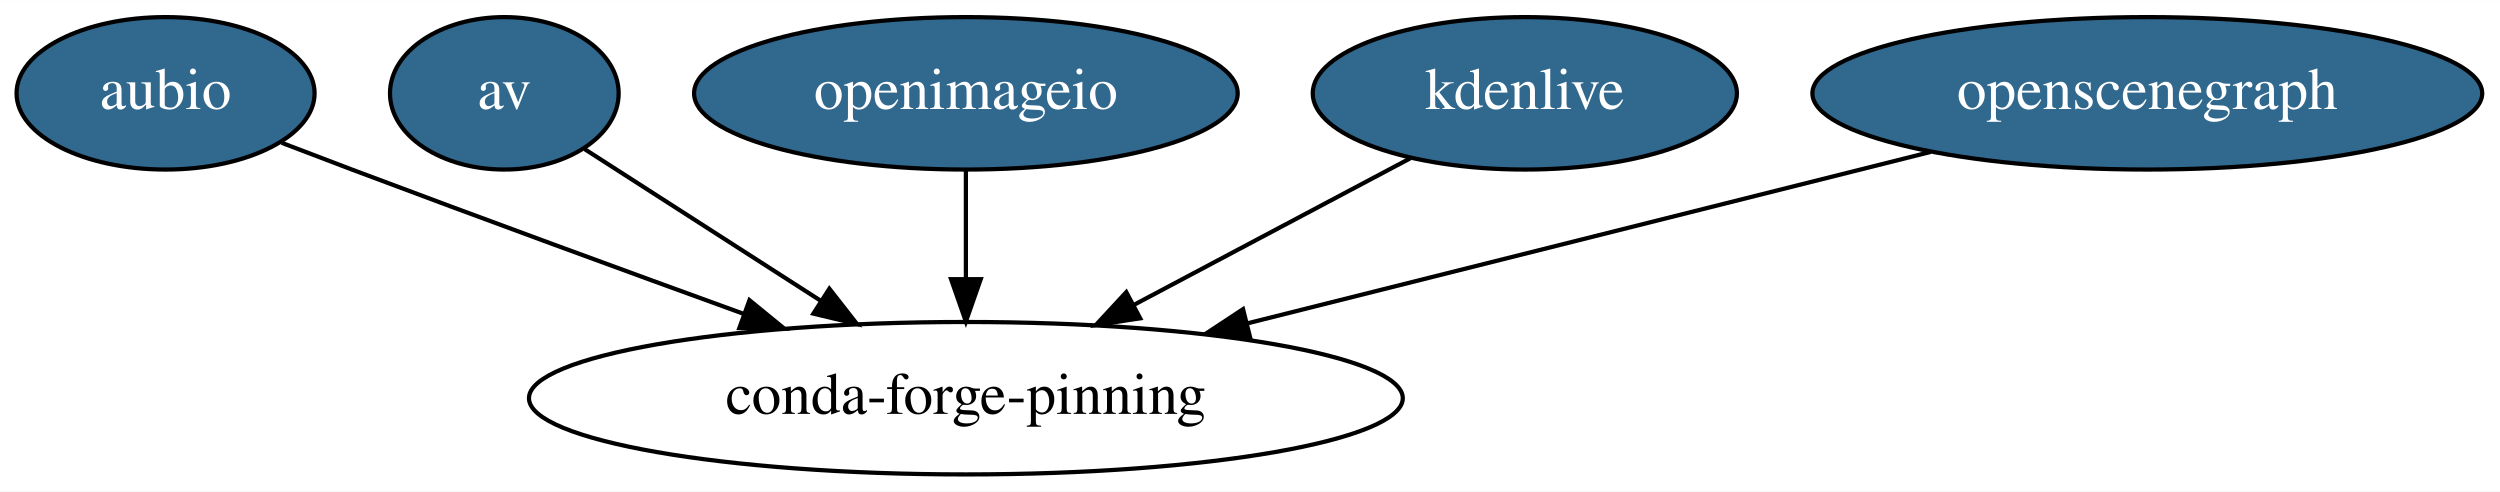
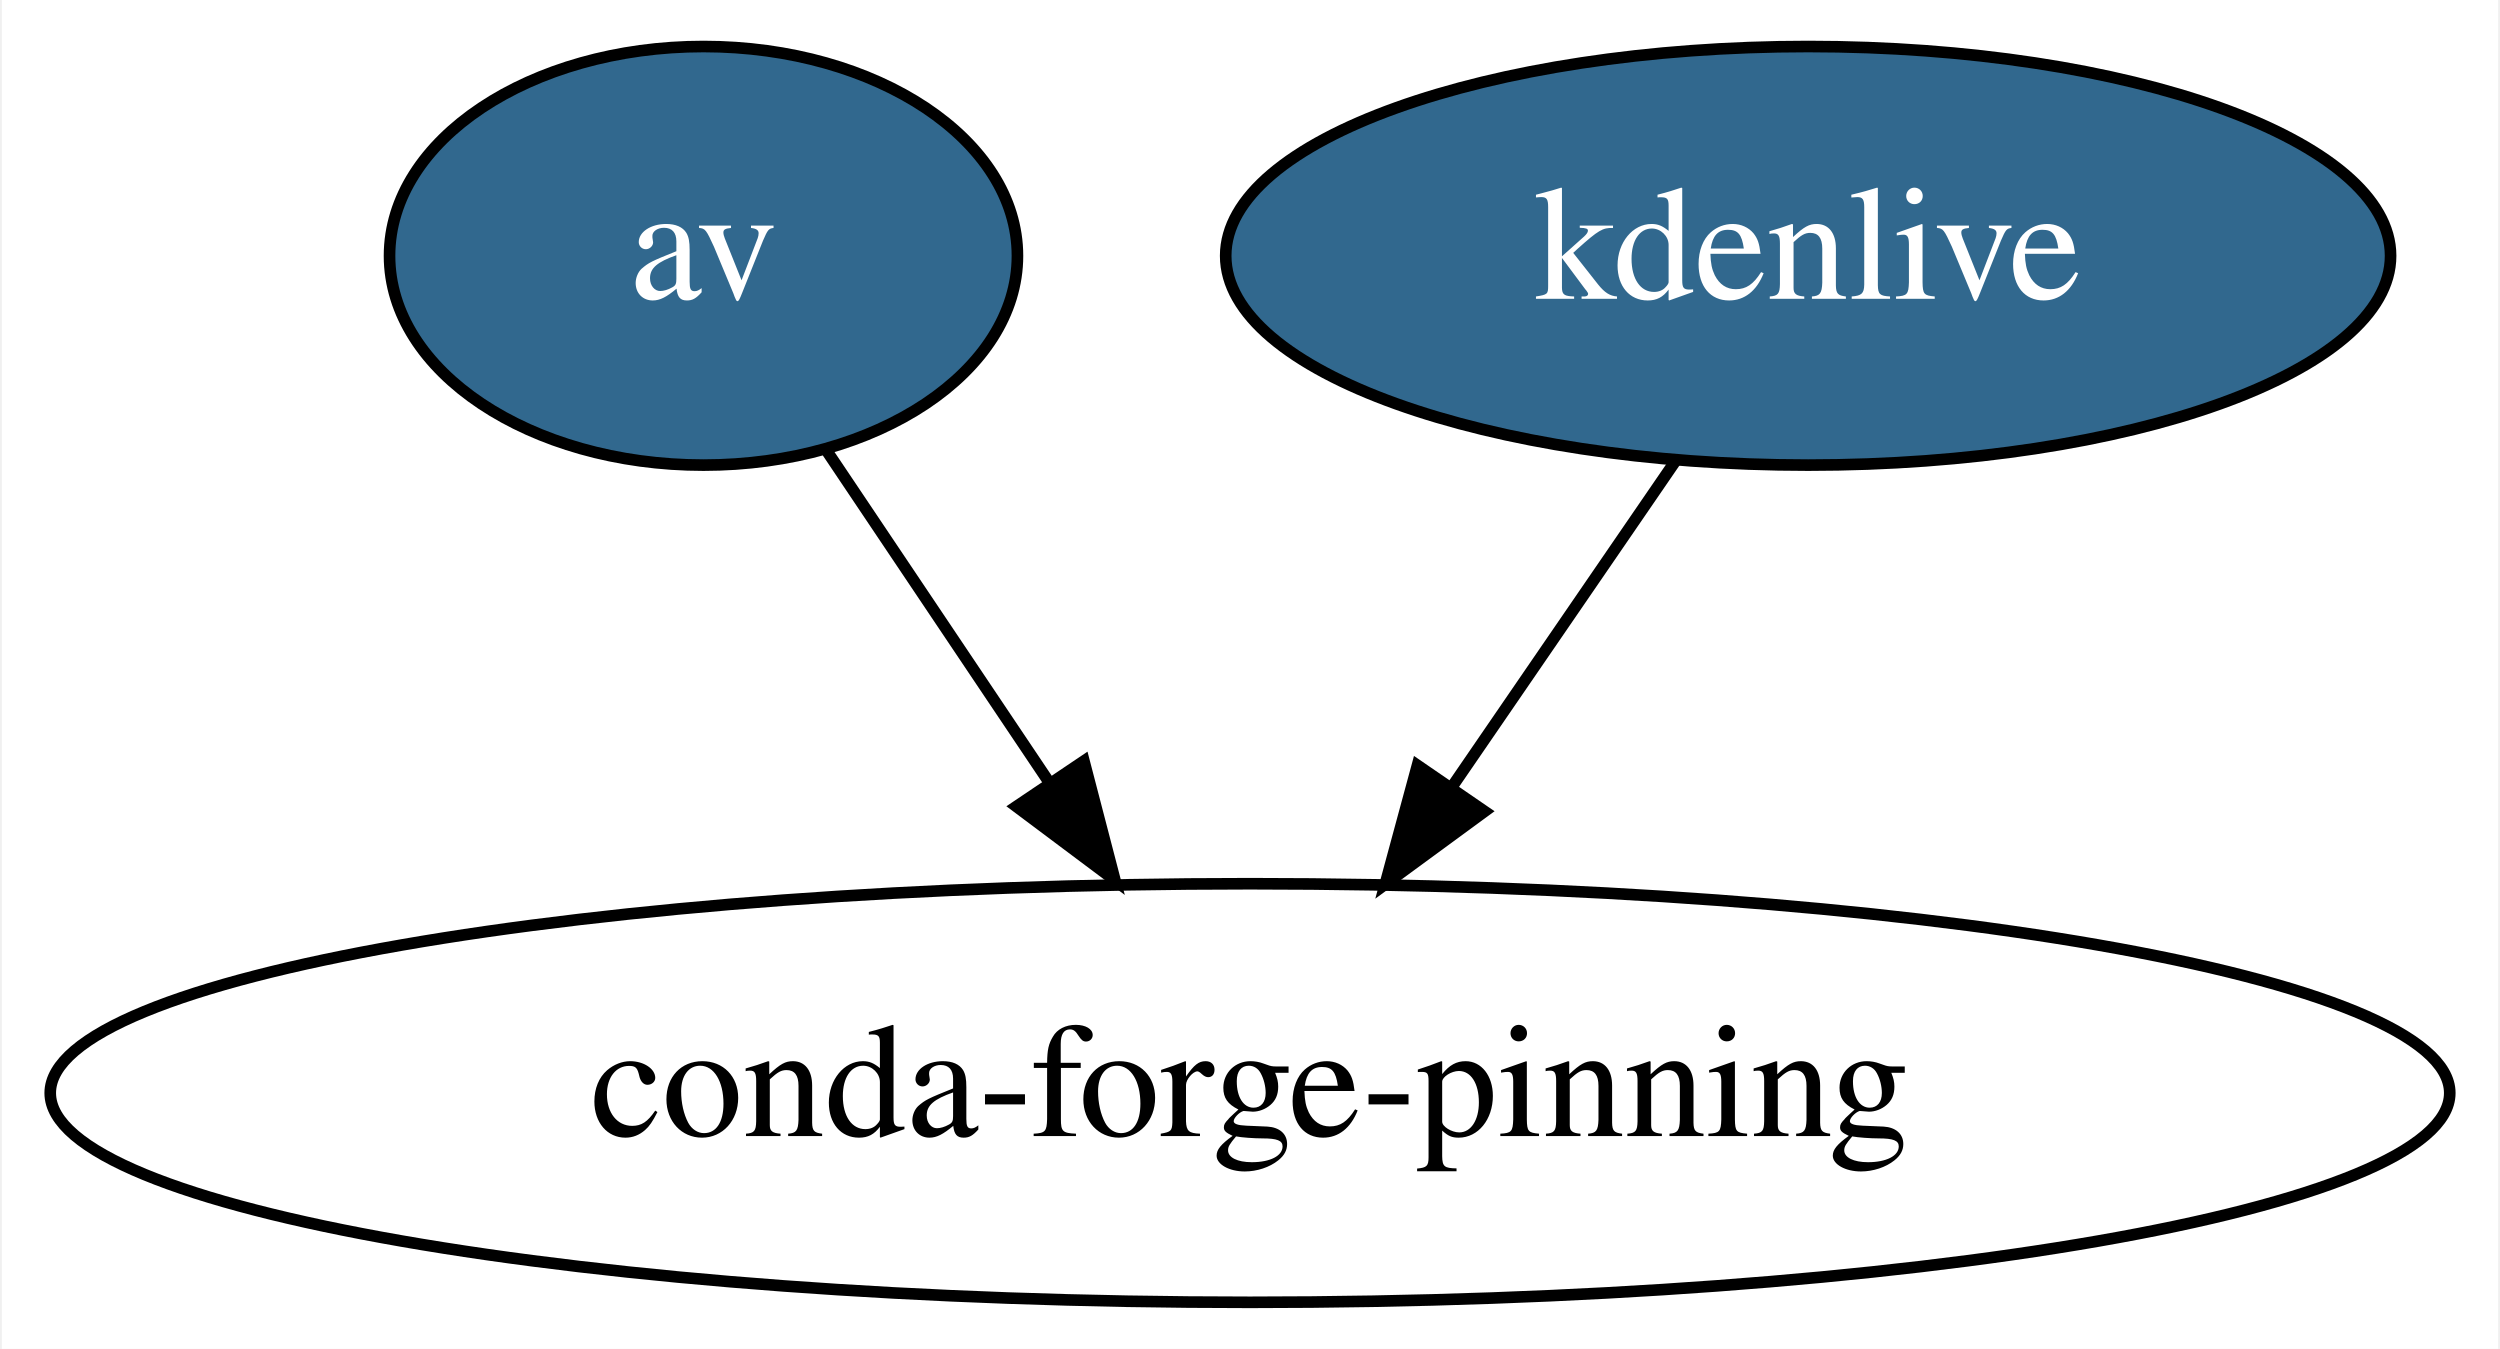
- <svg xmlns="http://www.w3.org/2000/svg" xmlns:xlink="http://www.w3.org/1999/xlink" width="590pt" height="116pt" viewBox="0.00 0.00 590.39 116.00">
+ <svg xmlns="http://www.w3.org/2000/svg" xmlns:xlink="http://www.w3.org/1999/xlink" width="215pt" height="116pt" viewBox="0.00 0.00 214.68 116.00">
  <g id="graph0" class="graph" transform="scale(1 1) rotate(0) translate(4 112)">
-     <polygon fill="white" stroke="transparent" points="-4,4 -4,-112 586.39,-112 586.39,4 -4,4" />
+     <polygon fill="white" stroke="transparent" points="-4,4 -4,-112 210.68,-112 210.68,4 -4,4" />
    <g id="node1" class="node">
      <g id="a_node1">
-         <a xlink:href="https://github.com/conda-forge/aubio-feedstock/pull/22" xlink:title="aubio">
-           <ellipse fill="#31688e" stroke="black" cx="35.1" cy="-90" rx="35.19" ry="18" />
-           <text text-anchor="middle" x="35.1" y="-86.3" font-family="Times,serif" font-size="14.00" fill="white">aubio</text>
+         <a xlink:href="https://github.com/conda-forge/av-feedstock/pull/26" xlink:title="av">
+           <ellipse fill="#31688e" stroke="black" cx="56.34" cy="-90" rx="27" ry="18" />
+           <text text-anchor="middle" x="56.34" y="-86.3" font-family="Times,serif" font-size="14.00" fill="white">av</text>
        </a>
      </g>
    </g>
-     <g id="node6" class="node">
-       <ellipse fill="none" stroke="black" cx="224.1" cy="-18" rx="103.18" ry="18" />
-       <text text-anchor="middle" x="224.1" y="-14.3" font-family="Times,serif" font-size="14.00">conda-forge-pinning</text>
+     <g id="node3" class="node">
+       <ellipse fill="none" stroke="black" cx="103.34" cy="-18" rx="103.18" ry="18" />
+       <text text-anchor="middle" x="103.34" y="-14.3" font-family="Times,serif" font-size="14.00">conda-forge-pinning</text>
    </g>
    <g id="edge1" class="edge">
-       <path fill="none" stroke="black" d="M62.53,-78.31C68.01,-76.2 73.73,-74.02 79.1,-72 109.73,-60.48 144.13,-47.9 171.73,-37.88" />
-       <polygon fill="black" stroke="black" points="172.99,-41.15 181.19,-34.45 170.6,-34.57 172.99,-41.15" />
+       <path fill="none" stroke="black" d="M67.01,-73.12C72.65,-64.72 79.71,-54.2 86.1,-44.67" />
+       <polygon fill="black" stroke="black" points="89.06,-46.55 91.73,-36.29 83.25,-42.64 89.06,-46.55" />
    </g>
    <g id="node2" class="node">
      <g id="a_node2">
-         <a xlink:href="https://github.com/conda-forge/av-feedstock/pull/26" xlink:title="av">
-           <ellipse fill="#31688e" stroke="black" cx="115.1" cy="-90" rx="27" ry="18" />
-           <text text-anchor="middle" x="115.1" y="-86.3" font-family="Times,serif" font-size="14.00" fill="white">av</text>
+         <a xlink:href="https://github.com/conda-forge/kdenlive-feedstock/pull/1" xlink:title="kdenlive">
+           <ellipse fill="#31688e" stroke="black" cx="151.34" cy="-90" rx="50.09" ry="18" />
+           <text text-anchor="middle" x="151.34" y="-86.3" font-family="Times,serif" font-size="14.00" fill="white">kdenlive</text>
        </a>
      </g>
    </g>
    <g id="edge2" class="edge">
-       <path fill="none" stroke="black" d="M134.08,-76.81C149.46,-66.93 171.51,-52.77 189.94,-40.93" />
-       <polygon fill="black" stroke="black" points="191.86,-43.86 198.39,-35.51 188.08,-37.97 191.86,-43.86" />
-     </g>
-     <g id="node3" class="node">
-       <g id="a_node3">
-         <a xlink:href="https://github.com/conda-forge/openimageio-feedstock/pull/17" xlink:title="openimageio">
-           <ellipse fill="#31688e" stroke="black" cx="224.1" cy="-90" rx="64.19" ry="18" />
-           <text text-anchor="middle" x="224.1" y="-86.3" font-family="Times,serif" font-size="14.00" fill="white">openimageio</text>
-         </a>
-       </g>
-     </g>
-     <g id="edge3" class="edge">
-       <path fill="none" stroke="black" d="M224.1,-71.7C224.1,-63.98 224.1,-54.71 224.1,-46.11" />
-       <polygon fill="black" stroke="black" points="227.6,-46.1 224.1,-36.1 220.6,-46.1 227.6,-46.1" />
-     </g>
-     <g id="node4" class="node">
-       <g id="a_node4">
-         <a xlink:href="https://github.com/conda-forge/kdenlive-feedstock/pull/1" xlink:title="kdenlive">
-           <ellipse fill="#31688e" stroke="black" cx="356.1" cy="-90" rx="50.09" ry="18" />
-           <text text-anchor="middle" x="356.1" y="-86.3" font-family="Times,serif" font-size="14.00" fill="white">kdenlive</text>
-         </a>
-       </g>
-     </g>
-     <g id="edge4" class="edge">
-       <path fill="none" stroke="black" d="M329.07,-74.67C310.27,-64.7 284.92,-51.25 263.83,-40.07" />
-       <polygon fill="black" stroke="black" points="265.26,-36.87 254.79,-35.28 261.98,-43.05 265.26,-36.87" />
-     </g>
-     <g id="node5" class="node">
-       <g id="a_node5">
-         <a xlink:href="https://github.com/conda-forge/openscenegraph-feedstock/pull/7" xlink:title="openscenegraph">
-           <ellipse fill="#31688e" stroke="black" cx="503.1" cy="-90" rx="79.09" ry="18" />
-           <text text-anchor="middle" x="503.1" y="-86.3" font-family="Times,serif" font-size="14.00" fill="white">openscenegraph</text>
-         </a>
-       </g>
-     </g>
-     <g id="edge5" class="edge">
-       <path fill="none" stroke="black" d="M451.92,-76.16C406.59,-64.79 340.13,-48.11 290.67,-35.7" />
-       <polygon fill="black" stroke="black" points="291.25,-32.24 280.7,-33.2 289.55,-39.03 291.25,-32.24" />
+       <path fill="none" stroke="black" d="M139.97,-72.41C134.25,-64.08 127.2,-53.8 120.82,-44.49" />
+       <polygon fill="black" stroke="black" points="123.51,-42.22 114.97,-35.96 117.74,-46.18 123.51,-42.22" />
    </g>
  </g>
</svg>
